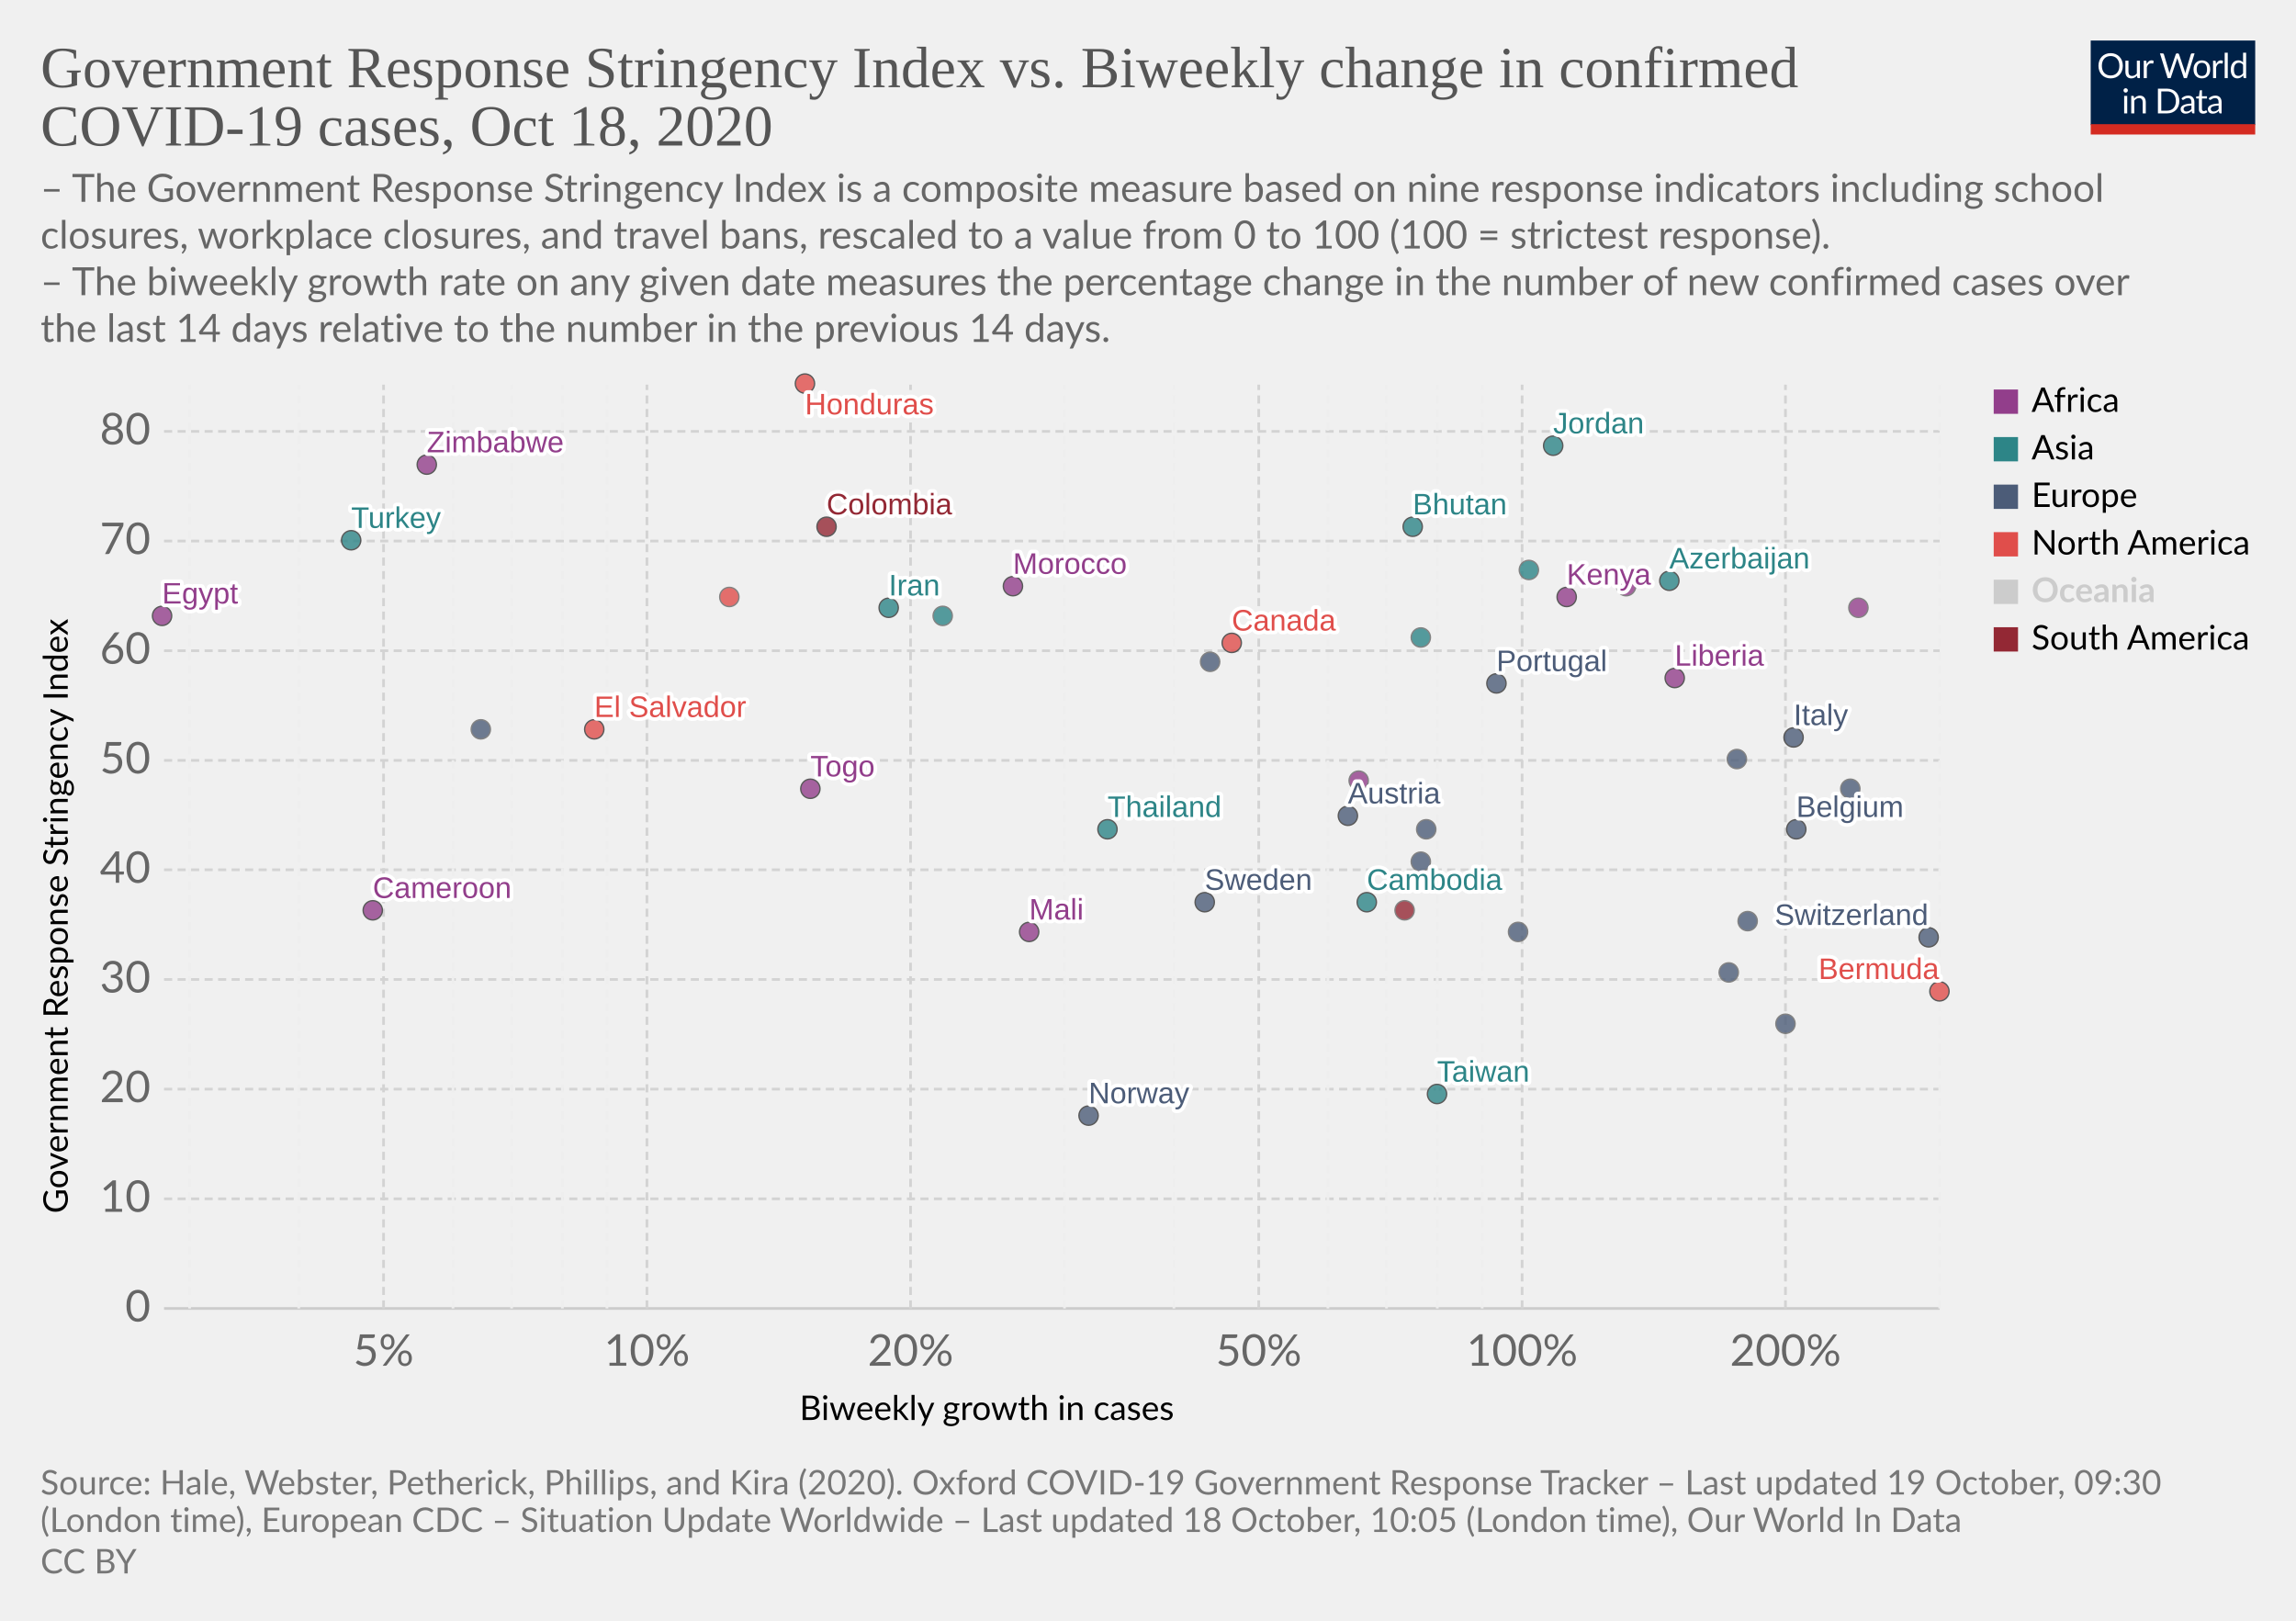
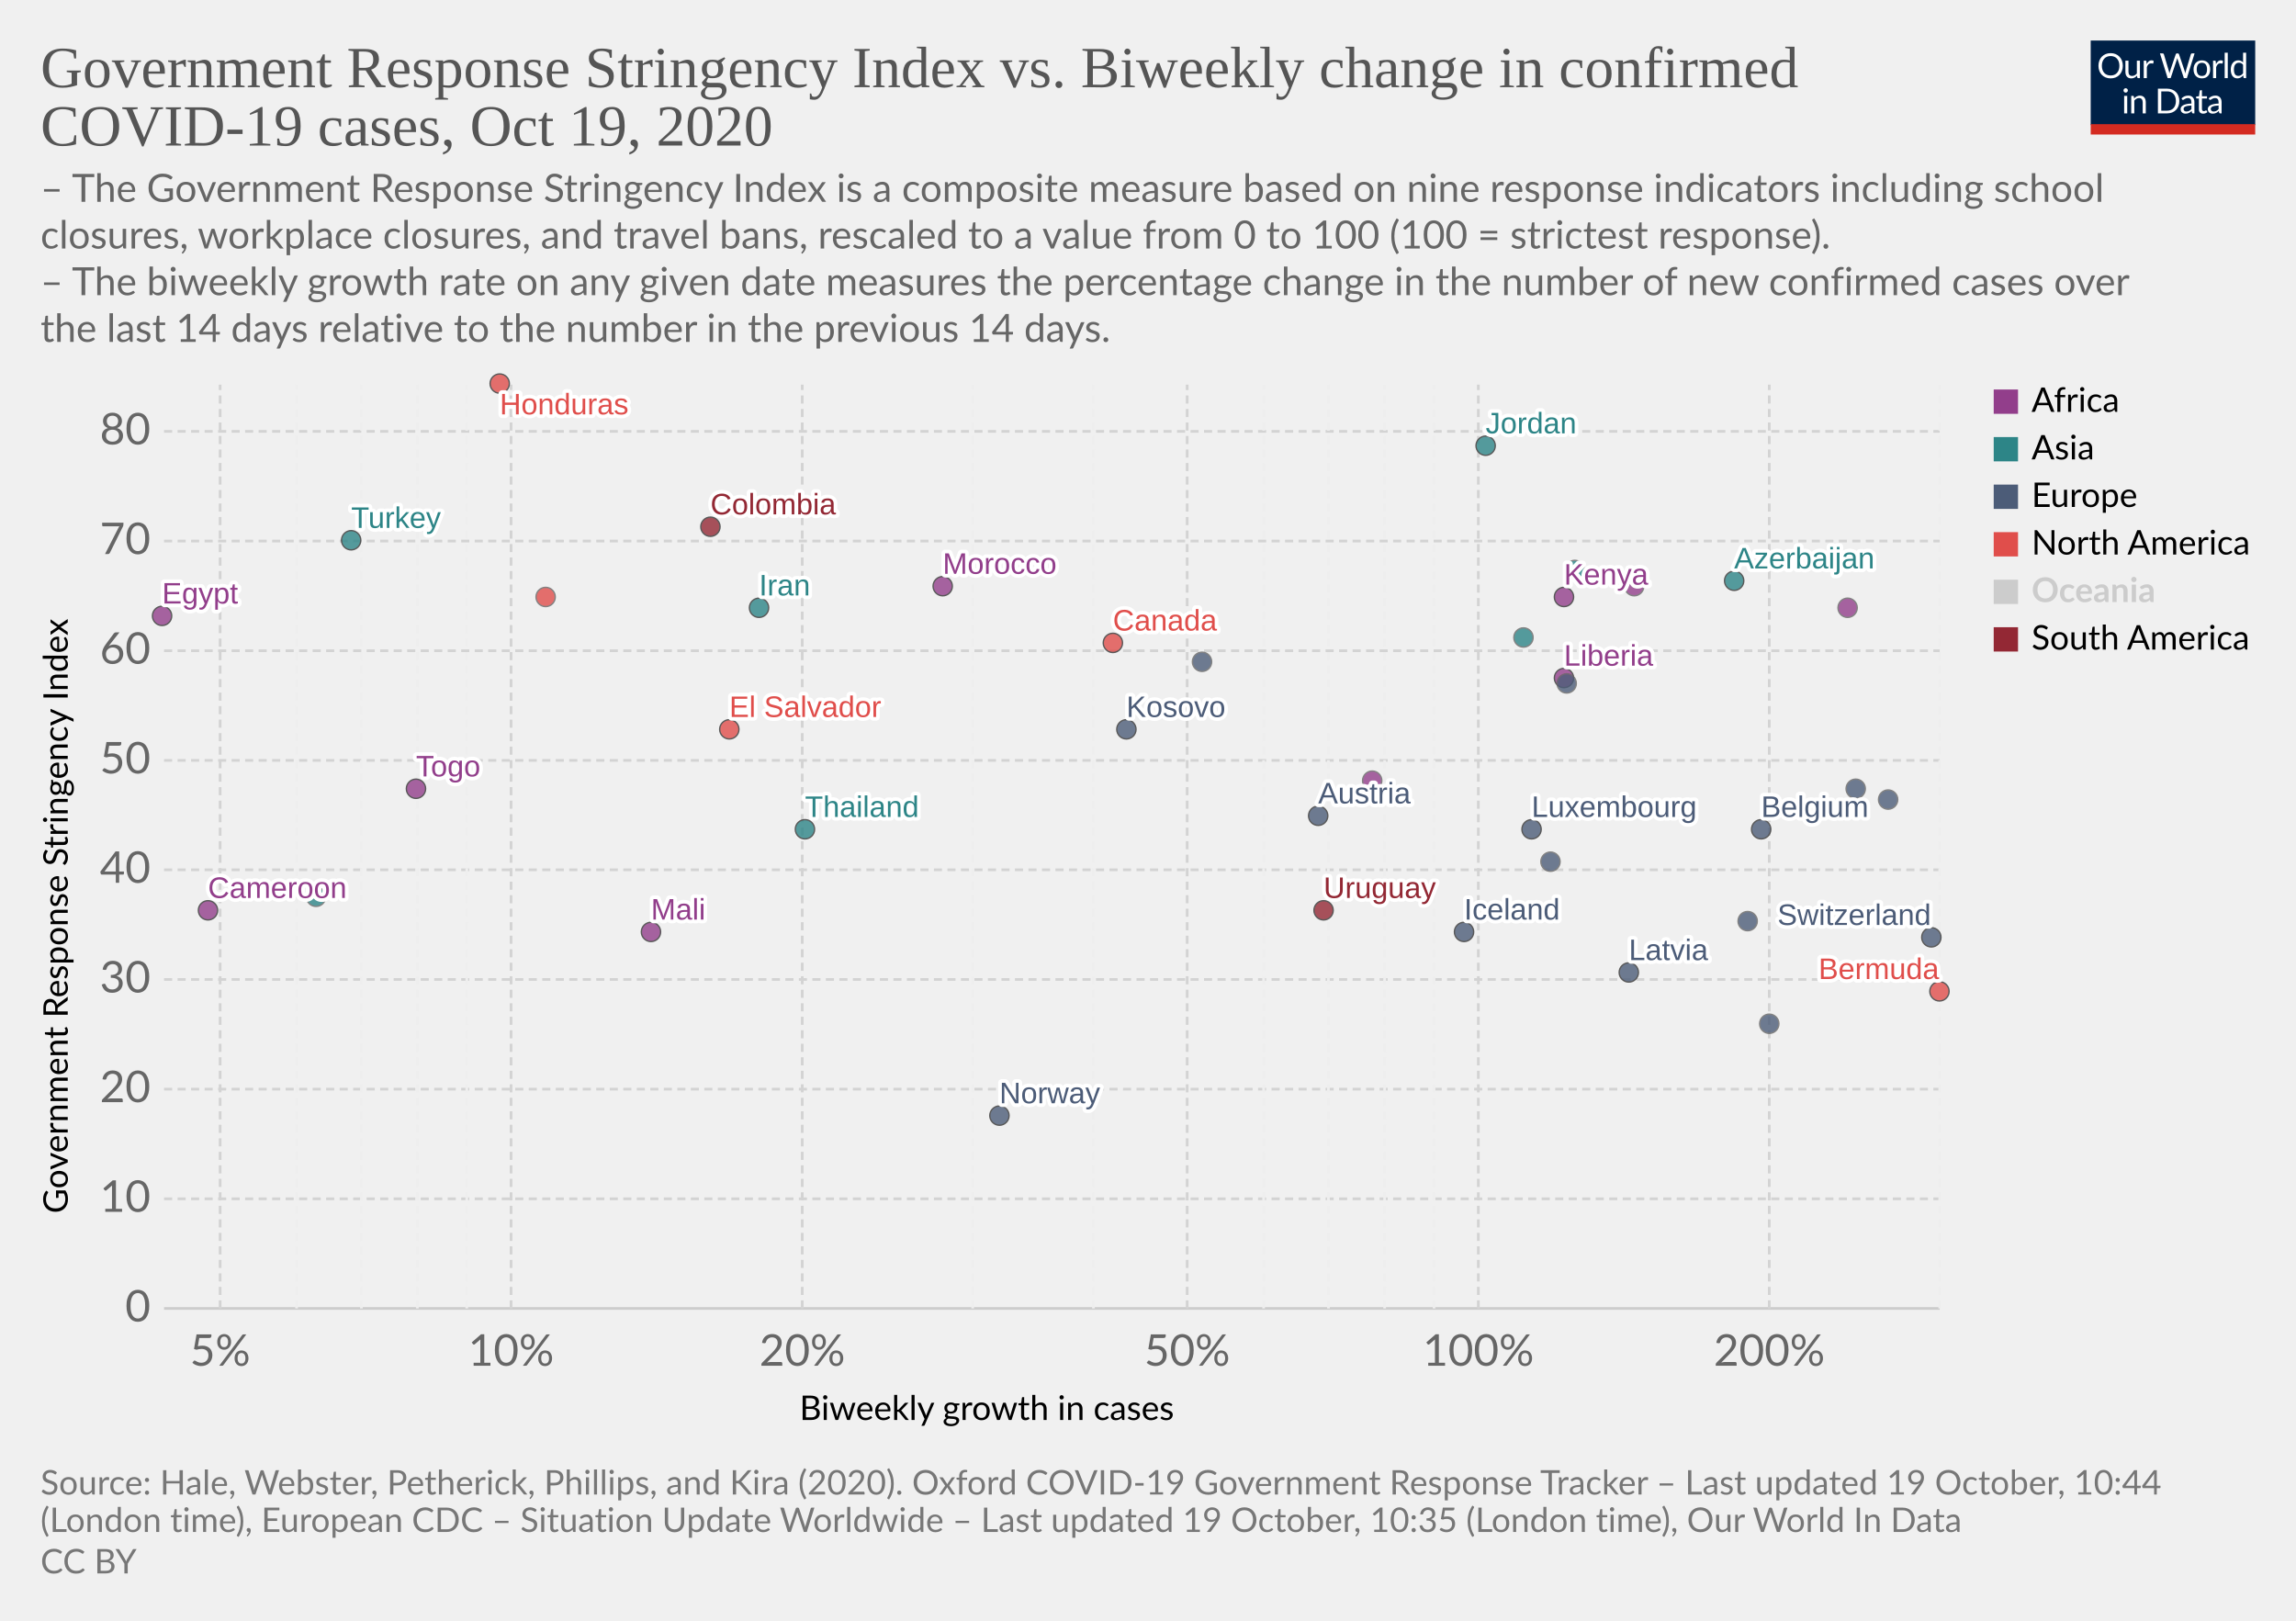
<svg xmlns="http://www.w3.org/2000/svg" version="1.1" style="background-color:#fff;-webkit-font-smoothing:antialiased" width="850" height="600" viewBox="0 0 850 600" font-family="Lato,'Helvetica Neue',Helvetica,Arial,sans-serif" font-size="18" text-rendering="optimizeLegibility">
  <g class="HeaderView">
    <g transform="matrix(.29 0 0 .29 774 15)">
      <svg width="210" height="120" viewBox="0 0 210 120" fill="none">
        <g clip-path="url(#clip0)">
          <path d="M0 0h210v107.89H0V0z" fill="#002147" />
          <path d="M40.98 32.25c0 2.36-.38 4.53-1.12 6.51a14.26 14.26 0 01-8.1 8.4c-1.9.78-4.02 1.17-6.34 1.17a16.6 16.6 0 01-6.33-1.17 14.31 14.31 0 01-8.08-8.4 18.29 18.29 0 01-1.12-6.51c0-2.36.38-4.53 1.12-6.5a14.32 14.32 0 018.07-8.44c1.92-.8 4.03-1.19 6.34-1.19 2.32 0 4.43.4 6.34 1.19 1.92.8 3.56 1.9 4.93 3.34a14.87 14.87 0 013.17 5.1 18.1 18.1 0 011.12 6.5zm-4.38 0c0-1.94-.26-3.68-.8-5.22a10.91 10.91 0 00-2.24-3.89 9.68 9.68 0 00-3.52-2.46 11.95 11.95 0 00-4.62-.86c-1.68 0-3.21.28-4.6.86a9.88 9.88 0 00-3.54 2.46 10.91 10.91 0 00-2.24 3.9c-.53 1.53-.8 3.27-.8 5.2 0 1.94.27 3.68.8 5.22a11.17 11.17 0 002.24 3.9 10.01 10.01 0 003.55 2.44c1.38.56 2.9.83 4.6.83 1.7 0 3.24-.27 4.61-.83a9.8 9.8 0 003.52-2.44 11.17 11.17 0 002.25-3.9c.53-1.54.8-3.28.8-5.21zm26.22-6.54V48H60.5c-.56 0-.9-.27-1.05-.81l-.31-2.4a12.45 12.45 0 01-3.26 2.6c-1.2.64-2.58.96-4.13.96-1.22 0-2.3-.2-3.24-.6a6.52 6.52 0 01-2.33-1.7 7.37 7.37 0 01-1.43-2.67c-.3-1.04-.46-2.2-.46-3.45V25.7h3.91v14.22c0 1.68.38 2.99 1.15 3.91.77.93 1.96 1.39 3.54 1.39 1.16 0 2.24-.27 3.23-.82a10.42 10.42 0 002.8-2.28V25.7h3.91zm8.61 4.47a9.94 9.94 0 012.6-3.56 5.64 5.64 0 013.76-1.3c.47 0 .92.05 1.34.15.44.1.83.27 1.17.49l-.3 2.92c-.09.37-.3.55-.66.55-.2 0-.5-.04-.9-.13a6.21 6.21 0 00-3.24.18c-.54.2-1.03.5-1.47.92-.42.4-.81.9-1.17 1.5-.33.58-.64 1.26-.92 2.02V48H67.7V25.71h2.25c.42 0 .72.08.88.25.16.16.27.44.33.83l.26 3.39zm61.16-13.7L122.75 48h-3.82l-7.99-24.05a21.95 21.95 0 01-.42-1.58 38.36 38.36 0 01-.44 1.58L102.05 48h-3.83L88.4 16.47h3.54c.38 0 .7.1.95.29.26.2.43.43.5.73l6.52 21.9c.1.4.2.83.28 1.28.1.46.2.94.29 1.46l.3-1.46c.12-.47.25-.9.38-1.27l7.41-21.91c.1-.25.26-.48.51-.69.27-.22.58-.33.95-.33h1.23c.38 0 .69.1.92.29.24.2.41.43.53.73l7.4 21.9a28.4 28.4 0 01.68 2.62 29.52 29.52 0 01.52-2.61l6.54-21.91c.07-.27.23-.5.48-.7.27-.21.58-.32.95-.32h3.32zm9.35 8.88c1.63 0 3.1.27 4.4.82a9.43 9.43 0 015.46 5.94c.5 1.4.74 2.98.74 4.73 0 1.76-.25 3.34-.74 4.75a9.43 9.43 0 01-5.46 5.92c-1.3.52-2.77.79-4.4.79-1.64 0-3.12-.27-4.44-.8a9.42 9.42 0 01-3.35-2.3c-.92-1-1.63-2.2-2.13-3.61-.49-1.41-.73-3-.73-4.75s.24-3.33.73-4.73c.5-1.43 1.2-2.64 2.13-3.63a9.4 9.4 0 013.35-2.31c1.32-.55 2.8-.82 4.44-.82zm0 19.89c2.2 0 3.84-.73 4.93-2.2 1.08-1.48 1.63-3.54 1.63-6.18 0-2.66-.55-4.72-1.63-6.2-1.09-1.49-2.73-2.23-4.93-2.23-1.12 0-2.09.2-2.93.57a5.7 5.7 0 00-2.06 1.65 7.5 7.5 0 00-1.24 2.67c-.26 1.04-.4 2.22-.4 3.54 0 2.64.55 4.7 1.64 6.18 1.1 1.47 2.76 2.2 4.99 2.2zm17.97-15.07a9.94 9.94 0 012.6-3.56 5.64 5.64 0 013.76-1.3c.47 0 .91.05 1.34.15.44.1.83.27 1.16.49l-.28 2.92c-.09.37-.31.55-.66.55-.2 0-.5-.04-.9-.13a6.2 6.2 0 00-3.24.18c-.54.2-1.03.5-1.47.92-.43.4-.82.9-1.17 1.5a13.1 13.1 0 00-.92 2.02V48h-3.94V25.71h2.24c.43 0 .72.08.88.25.17.16.28.44.33.83l.27 3.39zm15.04-14.59V48h-3.92V15.6h3.92zm19.55 15.43a6.22 6.22 0 00-2.38-2.05 6.7 6.7 0 00-2.86-.6c-2.07 0-3.66.75-4.77 2.23-1.12 1.48-1.68 3.6-1.68 6.33 0 1.46.13 2.7.38 3.74a7.29 7.29 0 001.1 2.56 4.35 4.35 0 001.78 1.45c.7.3 1.5.46 2.4.46 1.29 0 2.41-.3 3.36-.88a9.6 9.6 0 002.67-2.49V31.02zm3.91-15.43V48h-2.33c-.56 0-.9-.27-1.06-.81l-.35-2.71a12.13 12.13 0 01-3.25 2.77 8.28 8.28 0 01-4.23 1.06 7.31 7.31 0 01-6.14-2.9c-.73-.96-1.3-2.15-1.69-3.57a18.35 18.35 0 01.07-9.48 11.29 11.29 0 011.89-3.7 8.7 8.7 0 017.06-3.34 7.96 7.96 0 016.12 2.62V15.59h3.91zM46.61 70.71V93H42.7V70.71h3.91zm.84-7c0 .39-.08.75-.24 1.09a2.81 2.81 0 01-1.52 1.47 2.67 2.67 0 01-2.16 0 2.9 2.9 0 01-1.45-1.47 2.67 2.67 0 010-2.16c.15-.35.35-.65.6-.9.25-.27.53-.47.85-.62a2.67 2.67 0 012.16 0c.35.15.65.35.9.62.27.25.47.55.62.9.16.34.24.7.24 1.08zm7.97 10.24c.49-.54 1-1.04 1.54-1.48a9.85 9.85 0 013.66-1.84 8.96 8.96 0 015.43.35c.94.4 1.72.97 2.33 1.71a7.36 7.36 0 011.43 2.67c.32 1.04.49 2.19.49 3.45V93h-3.94V78.81c0-1.69-.4-3-1.17-3.92-.76-.93-1.93-1.4-3.5-1.4a6.6 6.6 0 00-3.25.83c-1 .56-1.92 1.31-2.77 2.27V93h-3.94V70.71h2.35c.56 0 .9.28 1.04.82l.3 2.42zm57.7 3.3c0 2.36-.37 4.5-1.11 6.44a14.3 14.3 0 01-3.17 4.98 14.1 14.1 0 01-4.93 3.2c-1.9.76-4.02 1.13-6.33 1.13H85.8V61.47h11.77c2.31 0 4.42.39 6.33 1.15a13.8 13.8 0 018.1 8.18 17.75 17.75 0 011.12 6.45zm-4.37 0c0-1.94-.26-3.67-.8-5.2a10.94 10.94 0 00-2.23-3.87 9.57 9.57 0 00-3.53-2.42 12.23 12.23 0 00-4.61-.83h-7.5v24.62h7.5c1.7 0 3.24-.28 4.61-.84a9.7 9.7 0 003.53-2.4 10.94 10.94 0 002.24-3.87c.53-1.53.8-3.26.8-5.2zm19.8 5.72c-1.8.06-3.34.2-4.62.44-1.26.22-2.3.51-3.1.88-.8.36-1.37.8-1.74 1.3-.35.5-.53 1.05-.53 1.67 0 .58.1 1.1.3 1.52a3 3 0 00.76 1.05c.34.27.73.46 1.17.6.45.11.94.17 1.45.17a7.28 7.28 0 003.5-.81 11.95 11.95 0 002.82-2.2v-4.62zm-12.65-9.11a12.73 12.73 0 013.98-2.66c1.43-.59 3-.88 4.73-.88 1.25 0 2.36.2 3.33.61a6.81 6.81 0 013.94 4.38c.33 1.04.5 2.19.5 3.43V93h-1.74a1.8 1.8 0 01-.88-.18c-.2-.13-.36-.38-.48-.74l-.44-2.12c-.59.55-1.16 1.03-1.72 1.46a9.48 9.48 0 01-3.74 1.7c-.69.15-1.46.23-2.3.23-.87 0-1.69-.12-2.45-.35a5.34 5.34 0 01-3.34-2.93 6.64 6.64 0 01-.49-2.64c0-.88.25-1.72.73-2.53a6.33 6.33 0 012.35-2.17c1.09-.63 2.5-1.15 4.25-1.54 1.75-.41 3.89-.65 6.42-.7v-1.75c0-1.73-.37-3.03-1.12-3.91-.75-.9-1.84-1.34-3.28-1.34-.97 0-1.78.12-2.44.37-.64.23-1.2.5-1.7.81l-1.23.82c-.33.23-.67.35-1 .35-.27 0-.5-.07-.69-.2a2.1 2.1 0 01-.48-.53l-.7-1.25zm27.67 19.5c-1.76 0-3.12-.5-4.07-1.48-.94-.98-1.41-2.4-1.41-4.25V74h-2.68a.9.9 0 01-.6-.2c-.16-.14-.24-.36-.24-.66v-1.56l3.65-.46.9-6.89a.9.9 0 01.29-.52.88.88 0 01.62-.22H142v7.67h6.44V74H142v13.38c0 .94.22 1.63.68 2.09.45.45 1.04.68 1.76.68a3.21 3.21 0 001.85-.53l.55-.35c.16-.12.3-.18.41-.18.2 0 .4.13.55.38l1.15 1.87a7.45 7.45 0 01-2.44 1.5c-.96.35-1.94.52-2.95.52zm19.68-10.4c-1.8.07-3.34.21-4.62.45-1.26.22-2.3.51-3.1.88-.8.36-1.37.8-1.74 1.3-.35.5-.53 1.05-.53 1.67 0 .58.1 1.1.3 1.52.18.42.44.77.76 1.05.34.27.73.46 1.17.6.45.11.94.17 1.45.17a7.3 7.3 0 003.5-.81 12.04 12.04 0 002.82-2.2v-4.62zm-12.65-9.1a12.72 12.72 0 013.99-2.66c1.42-.59 3-.88 4.72-.88 1.25 0 2.36.2 3.33.61a6.81 6.81 0 013.94 4.38c.33 1.04.5 2.19.5 3.43V93h-1.74a1.8 1.8 0 01-.88-.18c-.2-.13-.36-.38-.48-.74l-.44-2.12c-.59.55-1.16 1.03-1.72 1.46a9.48 9.48 0 01-3.74 1.7c-.69.15-1.46.23-2.3.23-.87 0-1.69-.12-2.45-.35a5.33 5.33 0 01-3.34-2.93 6.62 6.62 0 01-.49-2.64c0-.88.25-1.72.73-2.53a6.33 6.33 0 012.35-2.17c1.09-.63 2.5-1.15 4.25-1.54a31.2 31.2 0 016.42-.7v-1.75c0-1.73-.37-3.03-1.12-3.91-.75-.9-1.84-1.34-3.28-1.34-.97 0-1.78.12-2.44.37-.64.23-1.2.5-1.7.81-.46.3-.87.57-1.22.82-.34.23-.68.35-1.02.35-.26 0-.49-.07-.68-.2a1.88 1.88 0 01-.48-.53l-.7-1.25z" fill="#fff" />
          <path fill="#D42B21" d="M0 106.79h210V120H0z" />
        </g>
        <defs>
          <clipPath id="clip0">
            <path fill="#fff" d="M0 0h210v120H0z" />
          </clipPath>
        </defs>
      </svg>
    </g>
    <a href="https://ourworldindata.org/grapher/government-response-stringency-index-vs-biweekly-change-in-confirmed-covid-19-cases?time=latest" target="_blank" rel="noopener" font-family="&quot;Playfair Display&quot;,Georgia,&quot;Times New Roman&quot;,serif">
      <text font-size="21.6" x="15" y="32.3" fill="#555">
        <tspan x="15" y="32.28">Government Response Stringency Index vs. Biweekly change in confirmed</tspan>
-         <tspan x="15" y="53.88">COVID-19 cases, Oct 18, 2020</tspan>
+         <tspan x="15" y="53.88">COVID-19 cases, Oct 19, 2020</tspan>
      </text>
    </a>
    <text font-size="14.4" x="15" y="74.7" fill="#666">
      <tspan x="15" y="74.72">– The Government Response Stringency Index is a composite measure based on nine response indicators including school</tspan>
      <tspan x="15" y="92">closures, workplace closures, and travel bans, rescaled to a value from 0 to 100 (100 = strictest response).</tspan>
      <tspan x="15" y="109.28"> – The biweekly growth rate on any given date measures the percentage change in the number of new confirmed cases over</tspan>
      <tspan x="15" y="126.56">the last 14 days relative to the number in the previous 14 days.</tspan>
    </text>
  </g>
  <g class="ScatterPlot">
    <g class="DualAxisView">
      <g class="HorizontalAxis">
        <text font-size="12.6" x="296" y="525.7">
          <tspan x="295.99" y="525.68">Biweekly growth in cases</tspan>
        </text>
-         <text x="142" y="505.6" fill="#666" text-anchor="middle" font-size="16.2">5%</text>
-         <text x="239.5" y="505.6" fill="#666" text-anchor="middle" font-size="16.2">10%</text>
-         <text x="337.1" y="505.6" fill="#666" text-anchor="middle" font-size="16.2">20%</text>
-         <text x="466" y="505.6" fill="#666" text-anchor="middle" font-size="16.2">50%</text>
-         <text x="563.5" y="505.6" fill="#666" text-anchor="middle" font-size="16.2">100%</text>
-         <text x="661" y="505.6" fill="#666" text-anchor="middle" font-size="16.2">200%</text>
+         <text x="81.5" y="505.6" fill="#666" text-anchor="middle" font-size="16.2">5%</text>
+         <text x="189.2" y="505.6" fill="#666" text-anchor="middle" font-size="16.2">10%</text>
+         <text x="297" y="505.6" fill="#666" text-anchor="middle" font-size="16.2">20%</text>
+         <text x="439.5" y="505.6" fill="#666" text-anchor="middle" font-size="16.2">50%</text>
+         <text x="547.3" y="505.6" fill="#666" text-anchor="middle" font-size="16.2">100%</text>
+         <text x="655" y="505.6" fill="#666" text-anchor="middle" font-size="16.2">200%</text>
      </g>
      <g class="VerticalAxis">
        <text font-size="12.6" x="-449.2" y="25.1" transform="rotate(-90)">
          <tspan x="-449.2" y="25.08">Government Response Stringency Index</tspan>
        </text>
        <text x="55.74" y="484.4" fill="#666" dominant-baseline="middle" text-anchor="end" font-size="16.2">0</text>
        <text x="55.74" y="443.8" fill="#666" dominant-baseline="middle" text-anchor="end" font-size="16.2">10</text>
        <text x="55.74" y="403.2" fill="#666" dominant-baseline="middle" text-anchor="end" font-size="16.2">20</text>
        <text x="55.74" y="362.6" fill="#666" dominant-baseline="middle" text-anchor="end" font-size="16.2">30</text>
        <text x="55.74" y="322" fill="#666" dominant-baseline="middle" text-anchor="end" font-size="16.2">40</text>
        <text x="55.74" y="281.5" fill="#666" dominant-baseline="middle" text-anchor="end" font-size="16.2">50</text>
        <text x="55.74" y="240.9" fill="#666" dominant-baseline="middle" text-anchor="end" font-size="16.2">60</text>
        <text x="55.74" y="200.3" fill="#666" dominant-baseline="middle" text-anchor="end" font-size="16.2">70</text>
        <text x="55.74" y="159.7" fill="#666" dominant-baseline="middle" text-anchor="end" font-size="16.2">80</text>
      </g>
      <g class="AxisGridLines horizontalLines">
        <path stroke="#ccc" d="M60.74 484.4h657.35" />
        <path stroke="#d3d3d3" stroke-dasharray="3,2" d="M60.74 443.8h657.35M60.74 403.2h657.35M60.74 362.6h657.35M60.74 322h657.35M60.74 281.5h657.35M60.74 240.9h657.35M60.74 200.3h657.35M60.74 159.7h657.35" />
      </g>
      <g class="AxisGridLines verticalLines" stroke-dasharray="3,2">
-         <path stroke="#eee" d="M70.2 484.4v-342M110.6 484.4v-342" />
-         <path stroke="#d3d3d3" d="M142 484.4v-342" />
-         <path stroke="#eee" d="M167.7 484.4v-342M189.4 484.4v-342M208.2 484.4v-342M224.7 484.4v-342" />
-         <path stroke="#d3d3d3" d="M239.5 484.4v-342M337.1 484.4v-342" />
-         <path stroke="#eee" d="M394.1 484.4v-342M434.6 484.4v-342" />
-         <path stroke="#d3d3d3" d="M466 484.4v-342" />
-         <path stroke="#eee" d="M491.6 484.4v-342M513.3 484.4v-342M532.1 484.4v-342M548.7 484.4v-342" />
-         <path stroke="#d3d3d3" d="M563.5 484.4v-342M661 484.4v-342" />
+         <path stroke="#d3d3d3" d="M81.5 484.4v-342" />
+         <path stroke="#eee" d="M109.8 484.4v-342M133.8 484.4v-342M154.5 484.4v-342M172.8 484.4v-342" />
+         <path stroke="#d3d3d3" d="M189.2 484.4v-342M297 484.4v-342" />
+         <path stroke="#eee" d="M360.1 484.4v-342M404.8 484.4v-342" />
+         <path stroke="#d3d3d3" d="M439.5 484.4v-342" />
+         <path stroke="#eee" d="M467.8 484.4v-342M491.8 484.4v-342M512.6 484.4v-342M530.9 484.4v-342" />
+         <path stroke="#d3d3d3" d="M547.3 484.4v-342M655 484.4v-342" />
        <path stroke="#eee" d="M718.1 484.4v-342" />
      </g>
    </g>
    <g class="PointsWithLabels clickable" clip-path="url(#a)" font-family="Arial, sans-serif">
      <path fill="rgba(255,255,255,0)" d="M60.74 142.4h657.35v342H60.74z" />
      <defs>
        <clipPath id="a">
          <path d="M50.74 132.4h677.35v362H50.74z" />
        </clipPath>
      </defs>
      <g class="key-Belgium_0">
-         <circle cx="665" cy="307" r="3.57" fill="#4C5C78" opacity=".8" stroke="#333" stroke-width=".5" />
+         <circle cx="652" cy="307" r="3.57" fill="#4C5C78" opacity=".8" stroke="#333" stroke-width=".5" />
      </g>
      <g class="key-Switzerland_0">
-         <circle cx="714" cy="347" r="3.57" fill="#4C5C78" opacity=".8" stroke="#333" stroke-width=".5" />
-       </g>
-       <g class="key-Italy_0">
-         <circle cx="664" cy="273" r="3.57" fill="#4C5C78" opacity=".8" stroke="#333" stroke-width=".5" />
-       </g>
-       <g class="key-Sweden_0">
-         <circle cx="446" cy="334" r="3.57" fill="#4C5C78" opacity=".8" stroke="#333" stroke-width=".5" />
+         <circle cx="715" cy="347" r="3.57" fill="#4C5C78" opacity=".8" stroke="#333" stroke-width=".5" />
      </g>
      <g class="key-Austria_0">
-         <circle cx="499" cy="302" r="3.57" fill="#4C5C78" opacity=".8" stroke="#333" stroke-width=".5" />
+         <circle cx="488" cy="302" r="3.57" fill="#4C5C78" opacity=".8" stroke="#333" stroke-width=".5" />
      </g>
      <g class="key-Azerbaijan_0">
-         <circle cx="618" cy="215" r="3.57" fill="#2D8587" opacity=".8" stroke="#333" stroke-width=".5" />
+         <circle cx="642" cy="215" r="3.57" fill="#2D8587" opacity=".8" stroke="#333" stroke-width=".5" />
      </g>
      <g class="key-Liberia_0">
-         <circle cx="620" cy="251" r="3.57" fill="#923E8B" opacity=".8" stroke="#333" stroke-width=".5" />
+         <circle cx="579" cy="251" r="3.57" fill="#923E8B" opacity=".8" stroke="#333" stroke-width=".5" />
      </g>
      <g class="key-Latvia_0">
-         <circle cx="640" cy="360" r="3.57" fill="#4C5C78" opacity=".8" stroke="#666" stroke-width=".5" />
+         <circle cx="603" cy="360" r="3.57" fill="#4C5C78" opacity=".8" stroke="#333" stroke-width=".5" />
      </g>
      <g class="key-Kyrgyzstan_0">
-         <circle cx="566" cy="211" r="3.57" fill="#2D8587" opacity=".8" stroke="#666" stroke-width=".5" />
+         <circle cx="583" cy="211" r="3.57" fill="#2D8587" opacity=".8" stroke="#666" stroke-width=".5" />
      </g>
      <g class="key-Kenya_0">
-         <circle cx="580" cy="221" r="3.57" fill="#923E8B" opacity=".8" stroke="#333" stroke-width=".5" />
+         <circle cx="579" cy="221" r="3.57" fill="#923E8B" opacity=".8" stroke="#333" stroke-width=".5" />
      </g>
      <g class="key-Jordan_0">
-         <circle cx="575" cy="165" r="3.57" fill="#2D8587" opacity=".8" stroke="#333" stroke-width=".5" />
+         <circle cx="550" cy="165" r="3.57" fill="#2D8587" opacity=".8" stroke="#333" stroke-width=".5" />
      </g>
      <g class="key-Iran_0">
-         <circle cx="329" cy="225" r="3.57" fill="#2D8587" opacity=".8" stroke="#333" stroke-width=".5" />
+         <circle cx="281" cy="225" r="3.57" fill="#2D8587" opacity=".8" stroke="#333" stroke-width=".5" />
      </g>
      <g class="key-Honduras_0">
-         <circle cx="298" cy="142" r="3.57" fill="#E04E4B" opacity=".8" stroke="#333" stroke-width=".5" />
-       </g>
-       <g class="key-Bhutan_0">
-         <circle cx="523" cy="195" r="3.57" fill="#2D8587" opacity=".8" stroke="#333" stroke-width=".5" />
+         <circle cx="185" cy="142" r="3.57" fill="#E04E4B" opacity=".8" stroke="#333" stroke-width=".5" />
      </g>
      <g class="key-Bosnia-and-Herzegovina_0">
-         <circle cx="526" cy="319" r="3.57" fill="#4C5C78" opacity=".8" stroke="#666" stroke-width=".5" />
+         <circle cx="574" cy="319" r="3.57" fill="#4C5C78" opacity=".8" stroke="#666" stroke-width=".5" />
      </g>
      <g class="key-Botswana_0">
-         <circle cx="688" cy="225" r="3.57" fill="#923E8B" opacity=".8" stroke="#666" stroke-width=".5" />
+         <circle cx="684" cy="225" r="3.57" fill="#923E8B" opacity=".8" stroke="#666" stroke-width=".5" />
      </g>
      <g class="key-Bulgaria_0">
        <circle cx="647" cy="341" r="3.57" fill="#4C5C78" opacity=".8" stroke="#666" stroke-width=".5" />
      </g>
-       <g class="key-Cambodia_0">
-         <circle cx="506" cy="334" r="3.57" fill="#2D8587" opacity=".8" stroke="#333" stroke-width=".5" />
-       </g>
      <g class="key-Cameroon_0">
-         <circle cx="138" cy="337" r="3.57" fill="#923E8B" opacity=".8" stroke="#333" stroke-width=".5" />
+         <circle cx="77" cy="337" r="3.57" fill="#923E8B" opacity=".8" stroke="#333" stroke-width=".5" />
      </g>
      <g class="key-Canada_0">
-         <circle cx="456" cy="238" r="3.57" fill="#E04E4B" opacity=".8" stroke="#333" stroke-width=".5" />
+         <circle cx="412" cy="238" r="3.57" fill="#E04E4B" opacity=".8" stroke="#333" stroke-width=".5" />
      </g>
      <g class="key-Uruguay_0">
-         <circle cx="520" cy="337" r="3.57" fill="#932834" opacity=".8" stroke="#666" stroke-width=".5" />
+         <circle cx="490" cy="337" r="3.57" fill="#932834" opacity=".8" stroke="#333" stroke-width=".5" />
      </g>
      <g class="key-Egypt_0">
        <circle cx="60" cy="228" r="3.57" fill="#923E8B" opacity=".8" stroke="#333" stroke-width=".5" />
      </g>
      <g class="key-Ukraine_0">
-         <circle cx="448" cy="245" r="3.57" fill="#4C5C78" opacity=".8" stroke="#666" stroke-width=".5" />
+         <circle cx="445" cy="245" r="3.57" fill="#4C5C78" opacity=".8" stroke="#666" stroke-width=".5" />
      </g>
      <g class="key-Portugal_0">
-         <circle cx="554" cy="253" r="3.57" fill="#4C5C78" opacity=".8" stroke="#333" stroke-width=".5" />
+         <circle cx="580" cy="253" r="3.57" fill="#4C5C78" opacity=".8" stroke="#666" stroke-width=".5" />
+       </g>
+       <g class="key-Pakistan_0">
+         <circle cx="117" cy="332" r="3.57" fill="#2D8587" opacity=".8" stroke="#666" stroke-width=".5" />
      </g>
      <g class="key-Norway_0">
-         <circle cx="403" cy="413" r="3.57" fill="#4C5C78" opacity=".8" stroke="#333" stroke-width=".5" />
+         <circle cx="370" cy="413" r="3.57" fill="#4C5C78" opacity=".8" stroke="#333" stroke-width=".5" />
      </g>
      <g class="key-Morocco_0">
-         <circle cx="375" cy="217" r="3.57" fill="#923E8B" opacity=".8" stroke="#333" stroke-width=".5" />
+         <circle cx="349" cy="217" r="3.57" fill="#923E8B" opacity=".8" stroke="#333" stroke-width=".5" />
      </g>
      <g class="key-Mali_0">
-         <circle cx="381" cy="345" r="3.57" fill="#923E8B" opacity=".8" stroke="#333" stroke-width=".5" />
+         <circle cx="241" cy="345" r="3.57" fill="#923E8B" opacity=".8" stroke="#333" stroke-width=".5" />
      </g>
      <g class="key-Bermuda_0">
        <circle cx="718" cy="367" r="3.57" fill="#E04E4B" opacity=".8" stroke="#333" stroke-width=".5" />
      </g>
-       <g class="key-Taiwan_0">
-         <circle cx="532" cy="405" r="3.57" fill="#2D8587" opacity=".8" stroke="#333" stroke-width=".5" />
-       </g>
      <g class="key-Iceland_0">
-         <circle cx="562" cy="345" r="3.57" fill="#4C5C78" opacity=".8" stroke="#666" stroke-width=".5" />
-       </g>
-       <g class="key-Kuwait_0">
-         <circle cx="349" cy="228" r="3.57" fill="#2D8587" opacity=".8" stroke="#666" stroke-width=".5" />
+         <circle cx="542" cy="345" r="3.57" fill="#4C5C78" opacity=".8" stroke="#333" stroke-width=".5" />
      </g>
      <g class="key-Luxembourg_0">
-         <circle cx="528" cy="307" r="3.57" fill="#4C5C78" opacity=".8" stroke="#666" stroke-width=".5" />
+         <circle cx="567" cy="307" r="3.57" fill="#4C5C78" opacity=".8" stroke="#333" stroke-width=".5" />
      </g>
      <g class="key-San-Marino_0">
-         <circle cx="661" cy="379" r="3.57" fill="#4C5C78" opacity=".8" stroke="#666" stroke-width=".5" />
+         <circle cx="655" cy="379" r="3.57" fill="#4C5C78" opacity=".8" stroke="#666" stroke-width=".5" />
      </g>
      <g class="key-Turkey_0">
        <circle cx="130" cy="200" r="3.57" fill="#2D8587" opacity=".8" stroke="#333" stroke-width=".5" />
      </g>
      <g class="key-Togo_0">
-         <circle cx="300" cy="292" r="3.57" fill="#923E8B" opacity=".8" stroke="#333" stroke-width=".5" />
+         <circle cx="154" cy="292" r="3.57" fill="#923E8B" opacity=".8" stroke="#333" stroke-width=".5" />
      </g>
      <g class="key-Thailand_0">
-         <circle cx="410" cy="307" r="3.57" fill="#2D8587" opacity=".8" stroke="#333" stroke-width=".5" />
-       </g>
-       <g class="key-Zimbabwe_0">
-         <circle cx="158" cy="172" r="3.57" fill="#923E8B" opacity=".8" stroke="#333" stroke-width=".5" />
+         <circle cx="298" cy="307" r="3.57" fill="#2D8587" opacity=".8" stroke="#333" stroke-width=".5" />
      </g>
      <g class="key-Slovenia_0">
-         <circle cx="685" cy="292" r="3.57" fill="#4C5C78" opacity=".8" stroke="#666" stroke-width=".5" />
-       </g>
-       <g class="key-Slovakia_0">
-         <circle cx="643" cy="281" r="3.57" fill="#4C5C78" opacity=".8" stroke="#666" stroke-width=".5" />
+         <circle cx="687" cy="292" r="3.57" fill="#4C5C78" opacity=".8" stroke="#666" stroke-width=".5" />
      </g>
      <g class="key-Guinea_0">
-         <circle cx="503" cy="289" r="3.57" fill="#923E8B" opacity=".8" stroke="#666" stroke-width=".5" />
+         <circle cx="508" cy="289" r="3.57" fill="#923E8B" opacity=".8" stroke="#666" stroke-width=".5" />
      </g>
      <g class="key-Georgia_0">
-         <circle cx="526" cy="236" r="3.57" fill="#2D8587" opacity=".8" stroke="#666" stroke-width=".5" />
+         <circle cx="564" cy="236" r="3.57" fill="#2D8587" opacity=".8" stroke="#666" stroke-width=".5" />
      </g>
      <g class="key-Dominican-Republic_0">
-         <circle cx="270" cy="221" r="3.57" fill="#E04E4B" opacity=".8" stroke="#666" stroke-width=".5" />
+         <circle cx="202" cy="221" r="3.57" fill="#E04E4B" opacity=".8" stroke="#666" stroke-width=".5" />
+       </g>
+       <g class="key-Cyprus_0">
+         <circle cx="699" cy="296" r="3.57" fill="#4C5C78" opacity=".8" stroke="#666" stroke-width=".5" />
      </g>
      <g class="key-Colombia_0">
-         <circle cx="306" cy="195" r="3.57" fill="#932834" opacity=".8" stroke="#333" stroke-width=".5" />
+         <circle cx="263" cy="195" r="3.57" fill="#932834" opacity=".8" stroke="#333" stroke-width=".5" />
      </g>
      <g class="key-Chad_0">
-         <circle cx="602" cy="217" r="3.57" fill="#923E8B" opacity=".8" stroke="#666" stroke-width=".5" />
+         <circle cx="605" cy="217" r="3.57" fill="#923E8B" opacity=".8" stroke="#666" stroke-width=".5" />
      </g>
      <g class="key-El-Salvador_0">
-         <circle cx="220" cy="270" r="3.57" fill="#E04E4B" opacity=".8" stroke="#333" stroke-width=".5" />
+         <circle cx="270" cy="270" r="3.57" fill="#E04E4B" opacity=".8" stroke="#333" stroke-width=".5" />
      </g>
      <g class="key-Kosovo_0">
-         <circle cx="178" cy="270" r="3.57" fill="#4C5C78" opacity=".8" stroke="#666" stroke-width=".5" />
+         <circle cx="417" cy="270" r="3.57" fill="#4C5C78" opacity=".8" stroke="#333" stroke-width=".5" />
      </g>
      <g class="backgroundLabels" fill="#333" font-size="11" font-weight="400">
-         <text x="665" y="302.43" fill="#fff" stroke="#fff" stroke-linecap="round" stroke-linejoin="round" stroke-width=".25em">Belgium</text>
-         <text x="665" y="302.43" fill="#4C5C78">Belgium</text>
-         <text x="657.02" y="342.43" fill="#fff" stroke="#fff" stroke-linecap="round" stroke-linejoin="round" stroke-width=".25em">Switzerland</text>
-         <text x="657.02" y="342.43" fill="#4C5C78">Switzerland</text>
-         <text x="664" y="268.43" fill="#fff" stroke="#fff" stroke-linecap="round" stroke-linejoin="round" stroke-width=".25em">Italy</text>
-         <text x="664" y="268.43" fill="#4C5C78">Italy</text>
-         <text x="446" y="329.43" fill="#fff" stroke="#fff" stroke-linecap="round" stroke-linejoin="round" stroke-width=".25em">Sweden</text>
-         <text x="446" y="329.43" fill="#4C5C78">Sweden</text>
-         <text x="499" y="297.43" fill="#fff" stroke="#fff" stroke-linecap="round" stroke-linejoin="round" stroke-width=".25em">Austria</text>
-         <text x="499" y="297.43" fill="#4C5C78">Austria</text>
-         <text x="618" y="210.43" fill="#fff" stroke="#fff" stroke-linecap="round" stroke-linejoin="round" stroke-width=".25em">Azerbaijan</text>
-         <text x="618" y="210.43" fill="#2D8587">Azerbaijan</text>
-         <text x="620" y="246.43" fill="#fff" stroke="#fff" stroke-linecap="round" stroke-linejoin="round" stroke-width=".25em">Liberia</text>
-         <text x="620" y="246.43" fill="#923E8B">Liberia</text>
-         <text x="580" y="216.43" fill="#fff" stroke="#fff" stroke-linecap="round" stroke-linejoin="round" stroke-width=".25em">Kenya</text>
-         <text x="580" y="216.43" fill="#923E8B">Kenya</text>
-         <text x="575" y="160.43" fill="#fff" stroke="#fff" stroke-linecap="round" stroke-linejoin="round" stroke-width=".25em">Jordan</text>
-         <text x="575" y="160.43" fill="#2D8587">Jordan</text>
-         <text x="329" y="220.43" fill="#fff" stroke="#fff" stroke-linecap="round" stroke-linejoin="round" stroke-width=".25em">Iran</text>
-         <text x="329" y="220.43" fill="#2D8587">Iran</text>
-         <text x="298" y="153.4" fill="#fff" stroke="#fff" stroke-linecap="round" stroke-linejoin="round" stroke-width=".25em">Honduras</text>
-         <text x="298" y="153.4" fill="#E04E4B">Honduras</text>
-         <text x="523" y="190.43" fill="#fff" stroke="#fff" stroke-linecap="round" stroke-linejoin="round" stroke-width=".25em">Bhutan</text>
-         <text x="523" y="190.43" fill="#2D8587">Bhutan</text>
-         <text x="506" y="329.43" fill="#fff" stroke="#fff" stroke-linecap="round" stroke-linejoin="round" stroke-width=".25em">Cambodia</text>
-         <text x="506" y="329.43" fill="#2D8587">Cambodia</text>
-         <text x="138" y="332.43" fill="#fff" stroke="#fff" stroke-linecap="round" stroke-linejoin="round" stroke-width=".25em">Cameroon</text>
-         <text x="138" y="332.43" fill="#923E8B">Cameroon</text>
-         <text x="456" y="233.43" fill="#fff" stroke="#fff" stroke-linecap="round" stroke-linejoin="round" stroke-width=".25em">Canada</text>
-         <text x="456" y="233.43" fill="#E04E4B">Canada</text>
+         <text x="652" y="302.43" fill="#fff" stroke="#fff" stroke-linecap="round" stroke-linejoin="round" stroke-width=".25em">Belgium</text>
+         <text x="652" y="302.43" fill="#4C5C78">Belgium</text>
+         <text x="658.02" y="342.43" fill="#fff" stroke="#fff" stroke-linecap="round" stroke-linejoin="round" stroke-width=".25em">Switzerland</text>
+         <text x="658.02" y="342.43" fill="#4C5C78">Switzerland</text>
+         <text x="488" y="297.43" fill="#fff" stroke="#fff" stroke-linecap="round" stroke-linejoin="round" stroke-width=".25em">Austria</text>
+         <text x="488" y="297.43" fill="#4C5C78">Austria</text>
+         <text x="642" y="210.43" fill="#fff" stroke="#fff" stroke-linecap="round" stroke-linejoin="round" stroke-width=".25em">Azerbaijan</text>
+         <text x="642" y="210.43" fill="#2D8587">Azerbaijan</text>
+         <text x="579" y="246.43" fill="#fff" stroke="#fff" stroke-linecap="round" stroke-linejoin="round" stroke-width=".25em">Liberia</text>
+         <text x="579" y="246.43" fill="#923E8B">Liberia</text>
+         <text x="603" y="355.43" fill="#fff" stroke="#fff" stroke-linecap="round" stroke-linejoin="round" stroke-width=".25em">Latvia</text>
+         <text x="603" y="355.43" fill="#4C5C78">Latvia</text>
+         <text x="579" y="216.43" fill="#fff" stroke="#fff" stroke-linecap="round" stroke-linejoin="round" stroke-width=".25em">Kenya</text>
+         <text x="579" y="216.43" fill="#923E8B">Kenya</text>
+         <text x="550" y="160.43" fill="#fff" stroke="#fff" stroke-linecap="round" stroke-linejoin="round" stroke-width=".25em">Jordan</text>
+         <text x="550" y="160.43" fill="#2D8587">Jordan</text>
+         <text x="281" y="220.43" fill="#fff" stroke="#fff" stroke-linecap="round" stroke-linejoin="round" stroke-width=".25em">Iran</text>
+         <text x="281" y="220.43" fill="#2D8587">Iran</text>
+         <text x="185" y="153.4" fill="#fff" stroke="#fff" stroke-linecap="round" stroke-linejoin="round" stroke-width=".25em">Honduras</text>
+         <text x="185" y="153.4" fill="#E04E4B">Honduras</text>
+         <text x="77" y="332.43" fill="#fff" stroke="#fff" stroke-linecap="round" stroke-linejoin="round" stroke-width=".25em">Cameroon</text>
+         <text x="77" y="332.43" fill="#923E8B">Cameroon</text>
+         <text x="412" y="233.43" fill="#fff" stroke="#fff" stroke-linecap="round" stroke-linejoin="round" stroke-width=".25em">Canada</text>
+         <text x="412" y="233.43" fill="#E04E4B">Canada</text>
+         <text x="490" y="332.43" fill="#fff" stroke="#fff" stroke-linecap="round" stroke-linejoin="round" stroke-width=".25em">Uruguay</text>
+         <text x="490" y="332.43" fill="#932834">Uruguay</text>
        <text x="60" y="223.43" fill="#fff" stroke="#fff" stroke-linecap="round" stroke-linejoin="round" stroke-width=".25em">Egypt</text>
        <text x="60" y="223.43" fill="#923E8B">Egypt</text>
-         <text x="554" y="248.43" fill="#fff" stroke="#fff" stroke-linecap="round" stroke-linejoin="round" stroke-width=".25em">Portugal</text>
-         <text x="554" y="248.43" fill="#4C5C78">Portugal</text>
-         <text x="403" y="408.43" fill="#fff" stroke="#fff" stroke-linecap="round" stroke-linejoin="round" stroke-width=".25em">Norway</text>
-         <text x="403" y="408.43" fill="#4C5C78">Norway</text>
-         <text x="375" y="212.43" fill="#fff" stroke="#fff" stroke-linecap="round" stroke-linejoin="round" stroke-width=".25em">Morocco</text>
-         <text x="375" y="212.43" fill="#923E8B">Morocco</text>
-         <text x="381" y="340.43" fill="#fff" stroke="#fff" stroke-linecap="round" stroke-linejoin="round" stroke-width=".25em">Mali</text>
-         <text x="381" y="340.43" fill="#923E8B">Mali</text>
+         <text x="370" y="408.43" fill="#fff" stroke="#fff" stroke-linecap="round" stroke-linejoin="round" stroke-width=".25em">Norway</text>
+         <text x="370" y="408.43" fill="#4C5C78">Norway</text>
+         <text x="349" y="212.43" fill="#fff" stroke="#fff" stroke-linecap="round" stroke-linejoin="round" stroke-width=".25em">Morocco</text>
+         <text x="349" y="212.43" fill="#923E8B">Morocco</text>
+         <text x="241" y="340.43" fill="#fff" stroke="#fff" stroke-linecap="round" stroke-linejoin="round" stroke-width=".25em">Mali</text>
+         <text x="241" y="340.43" fill="#923E8B">Mali</text>
        <text x="673.23" y="362.43" fill="#fff" stroke="#fff" stroke-linecap="round" stroke-linejoin="round" stroke-width=".25em">Bermuda</text>
        <text x="673.23" y="362.43" fill="#E04E4B">Bermuda</text>
-         <text x="532" y="400.43" fill="#fff" stroke="#fff" stroke-linecap="round" stroke-linejoin="round" stroke-width=".25em">Taiwan</text>
-         <text x="532" y="400.43" fill="#2D8587">Taiwan</text>
+         <text x="542" y="340.43" fill="#fff" stroke="#fff" stroke-linecap="round" stroke-linejoin="round" stroke-width=".25em">Iceland</text>
+         <text x="542" y="340.43" fill="#4C5C78">Iceland</text>
+         <text x="567" y="302.43" fill="#fff" stroke="#fff" stroke-linecap="round" stroke-linejoin="round" stroke-width=".25em">Luxembourg</text>
+         <text x="567" y="302.43" fill="#4C5C78">Luxembourg</text>
        <text x="130" y="195.43" fill="#fff" stroke="#fff" stroke-linecap="round" stroke-linejoin="round" stroke-width=".25em">Turkey</text>
        <text x="130" y="195.43" fill="#2D8587">Turkey</text>
-         <text x="300" y="287.43" fill="#fff" stroke="#fff" stroke-linecap="round" stroke-linejoin="round" stroke-width=".25em">Togo</text>
-         <text x="300" y="287.43" fill="#923E8B">Togo</text>
-         <text x="410" y="302.43" fill="#fff" stroke="#fff" stroke-linecap="round" stroke-linejoin="round" stroke-width=".25em">Thailand</text>
-         <text x="410" y="302.43" fill="#2D8587">Thailand</text>
-         <text x="158" y="167.43" fill="#fff" stroke="#fff" stroke-linecap="round" stroke-linejoin="round" stroke-width=".25em">Zimbabwe</text>
-         <text x="158" y="167.43" fill="#923E8B">Zimbabwe</text>
-         <text x="306" y="190.43" fill="#fff" stroke="#fff" stroke-linecap="round" stroke-linejoin="round" stroke-width=".25em">Colombia</text>
-         <text x="306" y="190.43" fill="#932834">Colombia</text>
-         <text x="220" y="265.43" fill="#fff" stroke="#fff" stroke-linecap="round" stroke-linejoin="round" stroke-width=".25em">El Salvador</text>
-         <text x="220" y="265.43" fill="#E04E4B">El Salvador</text>
+         <text x="154" y="287.43" fill="#fff" stroke="#fff" stroke-linecap="round" stroke-linejoin="round" stroke-width=".25em">Togo</text>
+         <text x="154" y="287.43" fill="#923E8B">Togo</text>
+         <text x="298" y="302.43" fill="#fff" stroke="#fff" stroke-linecap="round" stroke-linejoin="round" stroke-width=".25em">Thailand</text>
+         <text x="298" y="302.43" fill="#2D8587">Thailand</text>
+         <text x="263" y="190.43" fill="#fff" stroke="#fff" stroke-linecap="round" stroke-linejoin="round" stroke-width=".25em">Colombia</text>
+         <text x="263" y="190.43" fill="#932834">Colombia</text>
+         <text x="270" y="265.43" fill="#fff" stroke="#fff" stroke-linecap="round" stroke-linejoin="round" stroke-width=".25em">El Salvador</text>
+         <text x="270" y="265.43" fill="#E04E4B">El Salvador</text>
+         <text x="417" y="265.43" fill="#fff" stroke="#fff" stroke-linecap="round" stroke-linejoin="round" stroke-width=".25em">Kosovo</text>
+         <text x="417" y="265.43" fill="#4C5C78">Kosovo</text>
      </g>
    </g>
    <g class="ScatterColorLegend clickable" cursor="pointer">
      <g class="legendMark">
        <path fill="#923E8B" d="M738.09 144.2h9v9h-9z" />
        <text font-size="12.6" x="752.1" y="152.5">
          <tspan x="752.09" y="152.48">Africa</tspan>
        </text>
      </g>
      <g class="legendMark">
        <path fill="#2D8587" d="M738.09 161.8h9v9h-9z" />
        <text font-size="12.6" x="752.1" y="170.1">
          <tspan x="752.09" y="170.08">Asia</tspan>
        </text>
      </g>
      <g class="legendMark">
        <path fill="#4C5C78" d="M738.09 179.4h9v9h-9z" />
        <text font-size="12.6" x="752.1" y="187.7">
          <tspan x="752.09" y="187.68">Europe</tspan>
        </text>
      </g>
      <g class="legendMark">
        <path fill="#E04E4B" d="M738.09 197h9v9h-9z" />
        <text font-size="12.6" x="752.1" y="205.3">
          <tspan x="752.09" y="205.28">North America</tspan>
        </text>
      </g>
      <g class="legendMark" fill="#ccc">
        <path d="M738.09 214.6h9v9h-9z" />
        <text font-size="12.6" x="752.1" y="222.9" font-weight="700">
          <tspan x="752.09" y="222.88">Oceania</tspan>
        </text>
      </g>
      <g class="legendMark">
        <path fill="#932834" d="M738.09 232.2h9v9h-9z" />
        <text font-size="12.6" x="752.1" y="240.5">
          <tspan x="752.09" y="240.48">South America</tspan>
        </text>
      </g>
    </g>
  </g>
  <g class="SourcesFooter" fill="#777">
    <g class="clickable" fill="#777">
      <text font-size="12.6" x="15" y="553.3">
-         <tspan x="15" y="553.28">Source: Hale, Webster, Petherick, Phillips, and Kira (2020). Oxford COVID-19 Government Response Tracker – Last updated 19 October, 09:30</tspan>
-         <tspan x="15" y="567.14">(London time), European CDC – Situation Update Worldwide – Last updated 18 October, 10:05 (London time), Our World In Data</tspan>
+         <tspan x="15" y="553.28">Source: Hale, Webster, Petherick, Phillips, and Kira (2020). Oxford COVID-19 Government Response Tracker – Last updated 19 October, 10:44</tspan>
+         <tspan x="15" y="567.14">(London time), European CDC – Situation Update Worldwide – Last updated 19 October, 10:35 (London time), Our World In Data</tspan>
      </text>
    </g>
    <text font-size="12.6" x="15" y="582.5">
      <tspan x="15" y="582.48">
        <a class="cclogo" href="http://creativecommons.org/licenses/by/4.0/deed.en_US" target="_blank" fill="#777">CC BY</a>
      </tspan>
    </text>
  </g>
</svg>
